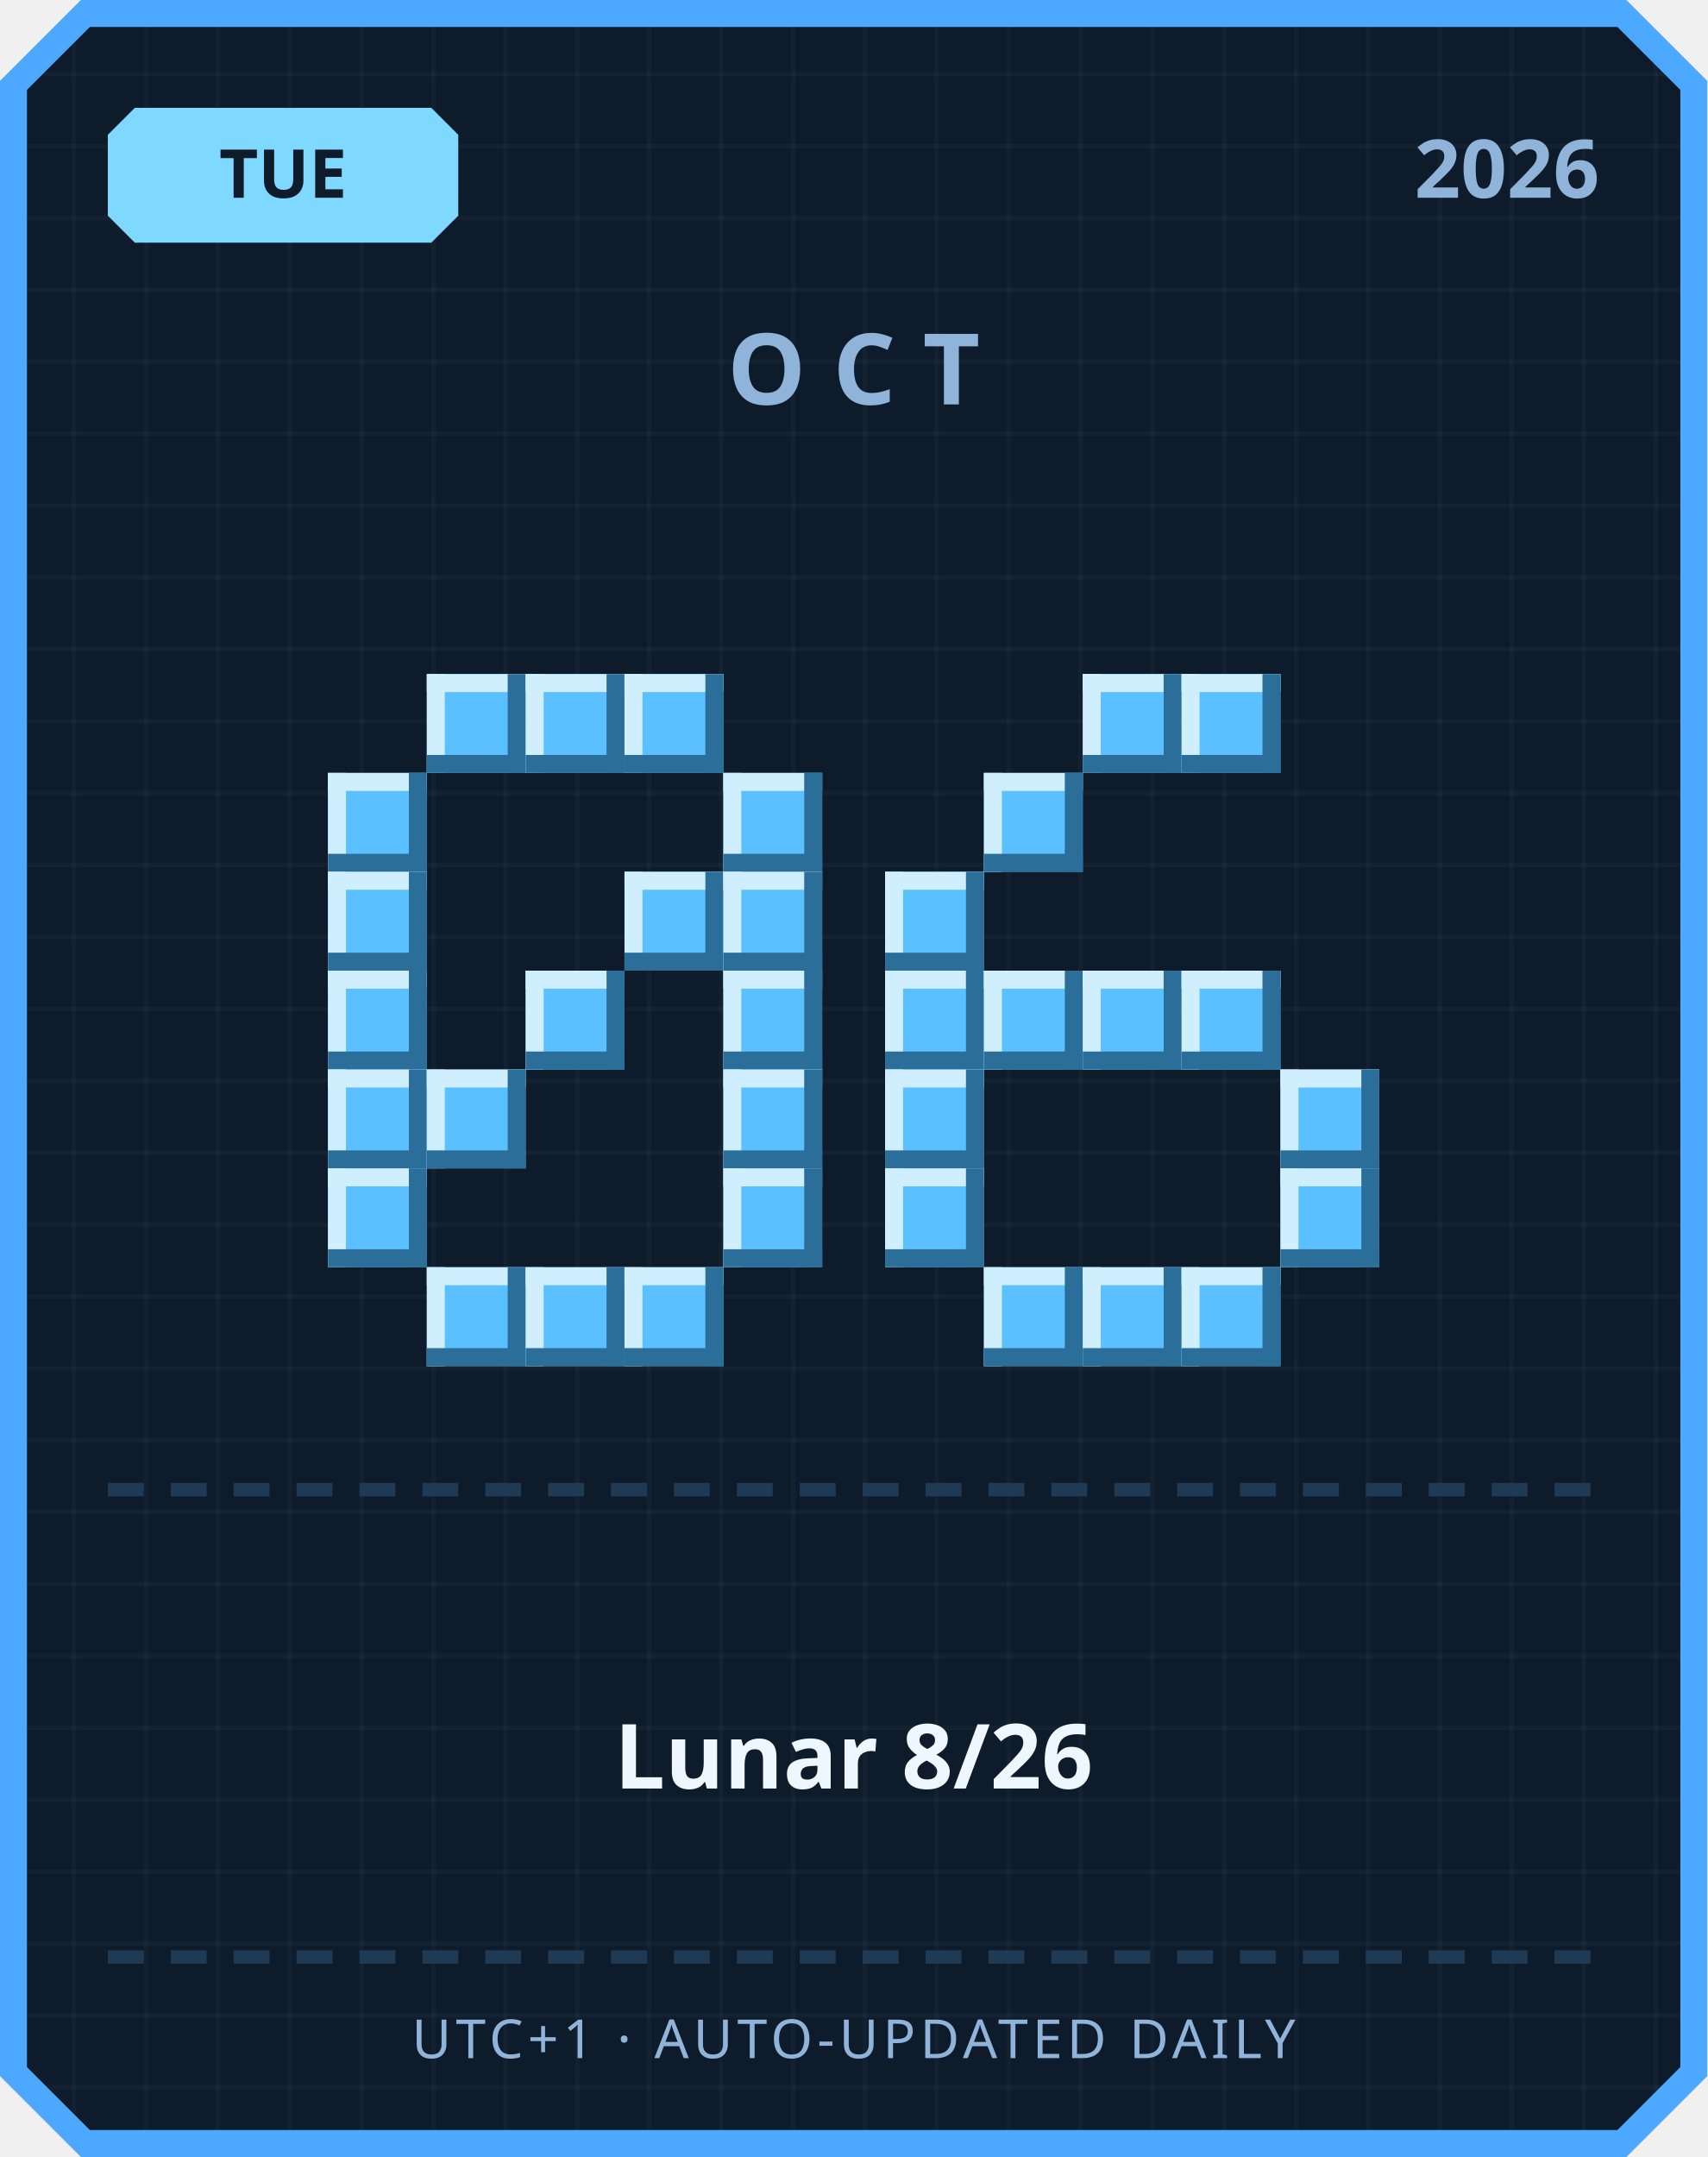
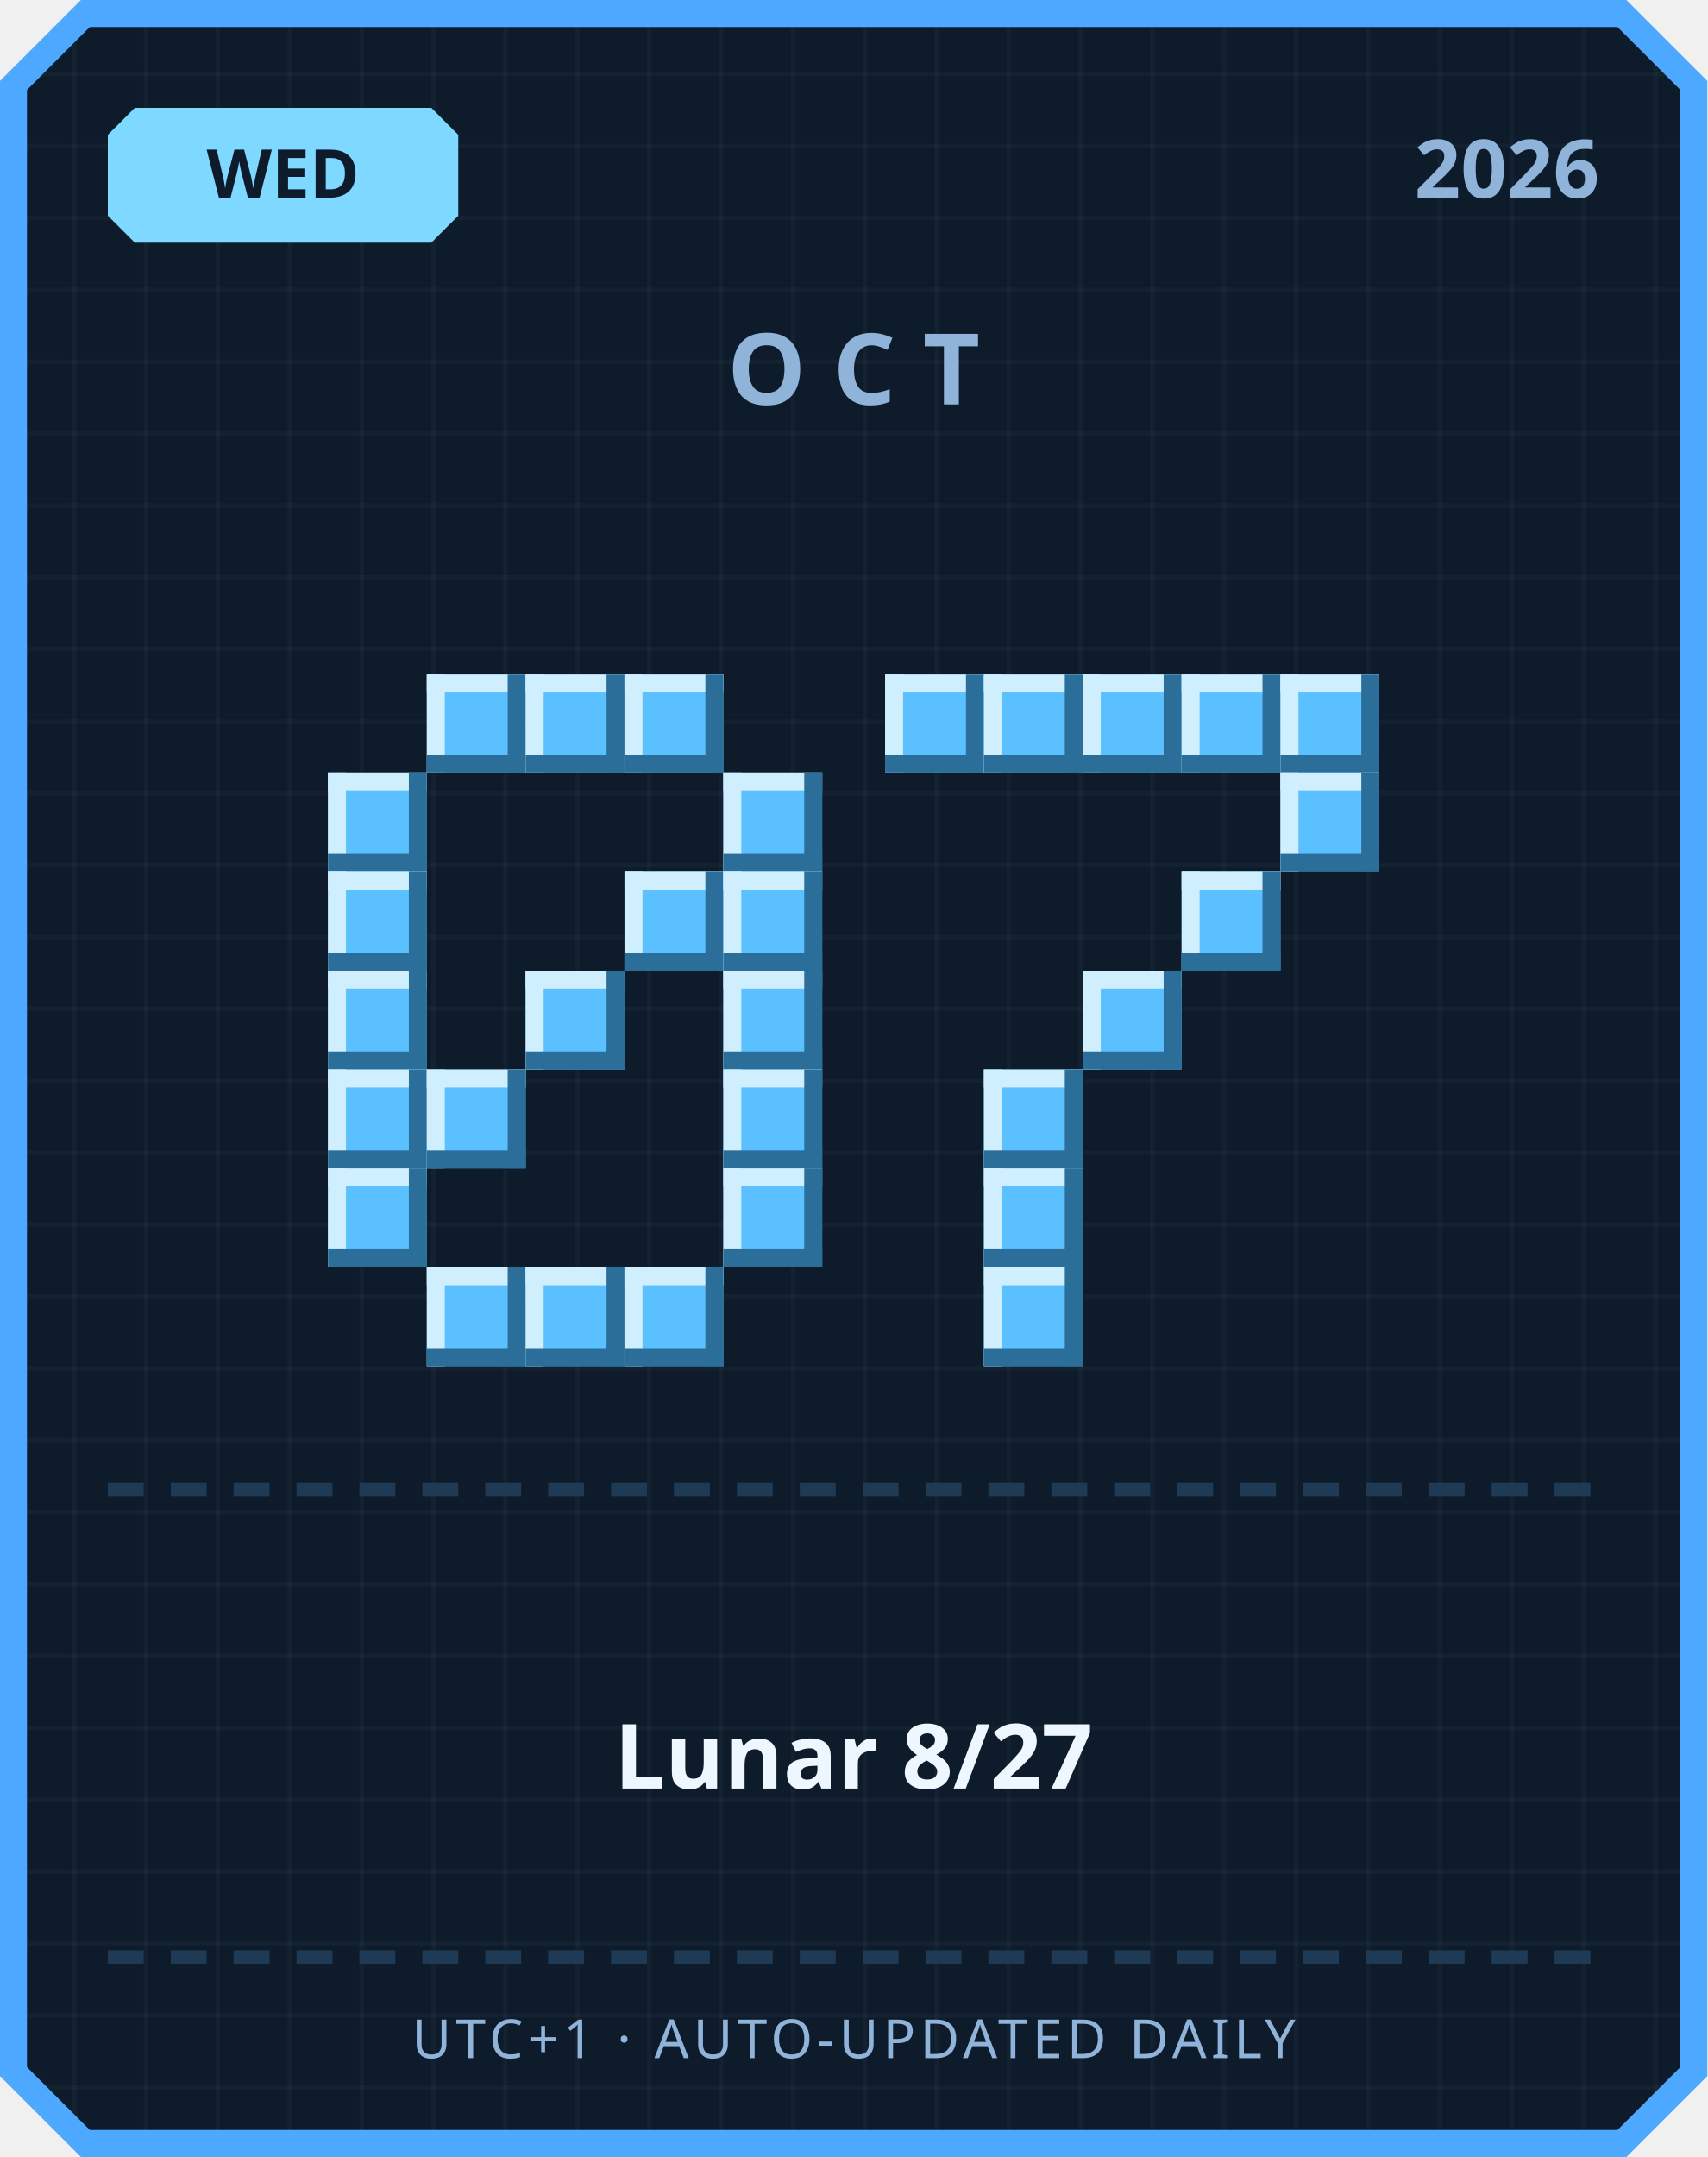
<svg xmlns="http://www.w3.org/2000/svg" width="380" height="480" viewBox="0 0 380 480">
  <defs>
    <pattern id="grid" width="16" height="16" patternUnits="userSpaceOnUse">
      <rect width="16" height="16" fill="#0d1b2a" />
      <rect width="1" height="16" fill="#ffffff" opacity="0.03" />
      <rect width="16" height="1" fill="#ffffff" opacity="0.03" />
    </pattern>
  </defs>
  <path d="M 18,0 L 362,0 L 380,18 L 380,462 L 362,480 L 18,480 L 0,462 L 0,18 Z" fill="#4da8ff" />
  <path d="M 20,6 L 360,6 L 374,20 L 374,460 L 360,474 L 20,474 L 6,460 L 6,20 Z" fill="url(#grid)" />
  <path d="M 30,24 L 96,24 L 102,30 L 102,48 L 96,54 L 30,54 L 24,48 L 24,30 Z" fill="#7fd8ff" />
-   <text x="63" y="44" text-anchor="middle" font-family="'Segoe UI', sans-serif" font-size="15" font-weight="700" fill="#0d1b2a">TUE</text>
+   <text x="63" y="44" text-anchor="middle" font-family="'Segoe UI', sans-serif" font-size="15" font-weight="700" fill="#0d1b2a">WED</text>
  <text x="356" y="44" text-anchor="end" font-family="'Segoe UI', sans-serif" font-size="18" font-weight="700" fill="#8fb3d9">2026</text>
  <text x="190" y="90" text-anchor="middle" font-family="'Segoe UI', sans-serif" font-size="22" font-weight="700" letter-spacing="6" fill="#8fb3d9">OCT</text>
  <rect x="95" y="150" width="22" height="22" fill="#5bc0ff" />
  <rect x="95" y="150" width="22" height="4" fill="#cfefff" />
  <rect x="95" y="150" width="4" height="22" fill="#cfefff" />
  <rect x="95" y="168" width="22" height="4" fill="#2b6e99" />
  <rect x="113" y="150" width="4" height="22" fill="#2b6e99" />
  <rect x="117" y="150" width="22" height="22" fill="#5bc0ff" />
  <rect x="117" y="150" width="22" height="4" fill="#cfefff" />
  <rect x="117" y="150" width="4" height="22" fill="#cfefff" />
  <rect x="117" y="168" width="22" height="4" fill="#2b6e99" />
  <rect x="135" y="150" width="4" height="22" fill="#2b6e99" />
  <rect x="139" y="150" width="22" height="22" fill="#5bc0ff" />
  <rect x="139" y="150" width="22" height="4" fill="#cfefff" />
  <rect x="139" y="150" width="4" height="22" fill="#cfefff" />
  <rect x="139" y="168" width="22" height="4" fill="#2b6e99" />
  <rect x="157" y="150" width="4" height="22" fill="#2b6e99" />
  <rect x="73" y="172" width="22" height="22" fill="#5bc0ff" />
  <rect x="73" y="172" width="22" height="4" fill="#cfefff" />
  <rect x="73" y="172" width="4" height="22" fill="#cfefff" />
  <rect x="73" y="190" width="22" height="4" fill="#2b6e99" />
  <rect x="91" y="172" width="4" height="22" fill="#2b6e99" />
  <rect x="161" y="172" width="22" height="22" fill="#5bc0ff" />
  <rect x="161" y="172" width="22" height="4" fill="#cfefff" />
  <rect x="161" y="172" width="4" height="22" fill="#cfefff" />
  <rect x="161" y="190" width="22" height="4" fill="#2b6e99" />
  <rect x="179" y="172" width="4" height="22" fill="#2b6e99" />
  <rect x="73" y="194" width="22" height="22" fill="#5bc0ff" />
  <rect x="73" y="194" width="22" height="4" fill="#cfefff" />
  <rect x="73" y="194" width="4" height="22" fill="#cfefff" />
  <rect x="73" y="212" width="22" height="4" fill="#2b6e99" />
  <rect x="91" y="194" width="4" height="22" fill="#2b6e99" />
  <rect x="139" y="194" width="22" height="22" fill="#5bc0ff" />
  <rect x="139" y="194" width="22" height="4" fill="#cfefff" />
  <rect x="139" y="194" width="4" height="22" fill="#cfefff" />
  <rect x="139" y="212" width="22" height="4" fill="#2b6e99" />
  <rect x="157" y="194" width="4" height="22" fill="#2b6e99" />
  <rect x="161" y="194" width="22" height="22" fill="#5bc0ff" />
  <rect x="161" y="194" width="22" height="4" fill="#cfefff" />
  <rect x="161" y="194" width="4" height="22" fill="#cfefff" />
  <rect x="161" y="212" width="22" height="4" fill="#2b6e99" />
  <rect x="179" y="194" width="4" height="22" fill="#2b6e99" />
  <rect x="73" y="216" width="22" height="22" fill="#5bc0ff" />
  <rect x="73" y="216" width="22" height="4" fill="#cfefff" />
  <rect x="73" y="216" width="4" height="22" fill="#cfefff" />
  <rect x="73" y="234" width="22" height="4" fill="#2b6e99" />
  <rect x="91" y="216" width="4" height="22" fill="#2b6e99" />
  <rect x="117" y="216" width="22" height="22" fill="#5bc0ff" />
  <rect x="117" y="216" width="22" height="4" fill="#cfefff" />
  <rect x="117" y="216" width="4" height="22" fill="#cfefff" />
  <rect x="117" y="234" width="22" height="4" fill="#2b6e99" />
  <rect x="135" y="216" width="4" height="22" fill="#2b6e99" />
  <rect x="161" y="216" width="22" height="22" fill="#5bc0ff" />
  <rect x="161" y="216" width="22" height="4" fill="#cfefff" />
  <rect x="161" y="216" width="4" height="22" fill="#cfefff" />
  <rect x="161" y="234" width="22" height="4" fill="#2b6e99" />
  <rect x="179" y="216" width="4" height="22" fill="#2b6e99" />
  <rect x="73" y="238" width="22" height="22" fill="#5bc0ff" />
  <rect x="73" y="238" width="22" height="4" fill="#cfefff" />
  <rect x="73" y="238" width="4" height="22" fill="#cfefff" />
  <rect x="73" y="256" width="22" height="4" fill="#2b6e99" />
  <rect x="91" y="238" width="4" height="22" fill="#2b6e99" />
  <rect x="95" y="238" width="22" height="22" fill="#5bc0ff" />
  <rect x="95" y="238" width="22" height="4" fill="#cfefff" />
  <rect x="95" y="238" width="4" height="22" fill="#cfefff" />
  <rect x="95" y="256" width="22" height="4" fill="#2b6e99" />
  <rect x="113" y="238" width="4" height="22" fill="#2b6e99" />
  <rect x="161" y="238" width="22" height="22" fill="#5bc0ff" />
  <rect x="161" y="238" width="22" height="4" fill="#cfefff" />
  <rect x="161" y="238" width="4" height="22" fill="#cfefff" />
  <rect x="161" y="256" width="22" height="4" fill="#2b6e99" />
  <rect x="179" y="238" width="4" height="22" fill="#2b6e99" />
  <rect x="73" y="260" width="22" height="22" fill="#5bc0ff" />
  <rect x="73" y="260" width="22" height="4" fill="#cfefff" />
  <rect x="73" y="260" width="4" height="22" fill="#cfefff" />
  <rect x="73" y="278" width="22" height="4" fill="#2b6e99" />
  <rect x="91" y="260" width="4" height="22" fill="#2b6e99" />
  <rect x="161" y="260" width="22" height="22" fill="#5bc0ff" />
  <rect x="161" y="260" width="22" height="4" fill="#cfefff" />
  <rect x="161" y="260" width="4" height="22" fill="#cfefff" />
  <rect x="161" y="278" width="22" height="4" fill="#2b6e99" />
  <rect x="179" y="260" width="4" height="22" fill="#2b6e99" />
  <rect x="95" y="282" width="22" height="22" fill="#5bc0ff" />
  <rect x="95" y="282" width="22" height="4" fill="#cfefff" />
  <rect x="95" y="282" width="4" height="22" fill="#cfefff" />
  <rect x="95" y="300" width="22" height="4" fill="#2b6e99" />
  <rect x="113" y="282" width="4" height="22" fill="#2b6e99" />
  <rect x="117" y="282" width="22" height="22" fill="#5bc0ff" />
  <rect x="117" y="282" width="22" height="4" fill="#cfefff" />
  <rect x="117" y="282" width="4" height="22" fill="#cfefff" />
  <rect x="117" y="300" width="22" height="4" fill="#2b6e99" />
  <rect x="135" y="282" width="4" height="22" fill="#2b6e99" />
  <rect x="139" y="282" width="22" height="22" fill="#5bc0ff" />
  <rect x="139" y="282" width="22" height="4" fill="#cfefff" />
  <rect x="139" y="282" width="4" height="22" fill="#cfefff" />
  <rect x="139" y="300" width="22" height="4" fill="#2b6e99" />
  <rect x="157" y="282" width="4" height="22" fill="#2b6e99" />
+   <rect x="197" y="150" width="22" height="22" fill="#5bc0ff" />
+   <rect x="197" y="150" width="22" height="4" fill="#cfefff" />
+   <rect x="197" y="150" width="4" height="22" fill="#cfefff" />
+   <rect x="197" y="168" width="22" height="4" fill="#2b6e99" />
+   <rect x="215" y="150" width="4" height="22" fill="#2b6e99" />
+   <rect x="219" y="150" width="22" height="22" fill="#5bc0ff" />
+   <rect x="219" y="150" width="22" height="4" fill="#cfefff" />
+   <rect x="219" y="150" width="4" height="22" fill="#cfefff" />
+   <rect x="219" y="168" width="22" height="4" fill="#2b6e99" />
+   <rect x="237" y="150" width="4" height="22" fill="#2b6e99" />
  <rect x="241" y="150" width="22" height="22" fill="#5bc0ff" />
  <rect x="241" y="150" width="22" height="4" fill="#cfefff" />
  <rect x="241" y="150" width="4" height="22" fill="#cfefff" />
  <rect x="241" y="168" width="22" height="4" fill="#2b6e99" />
  <rect x="259" y="150" width="4" height="22" fill="#2b6e99" />
  <rect x="263" y="150" width="22" height="22" fill="#5bc0ff" />
  <rect x="263" y="150" width="22" height="4" fill="#cfefff" />
  <rect x="263" y="150" width="4" height="22" fill="#cfefff" />
  <rect x="263" y="168" width="22" height="4" fill="#2b6e99" />
  <rect x="281" y="150" width="4" height="22" fill="#2b6e99" />
-   <rect x="219" y="172" width="22" height="22" fill="#5bc0ff" />
-   <rect x="219" y="172" width="22" height="4" fill="#cfefff" />
-   <rect x="219" y="172" width="4" height="22" fill="#cfefff" />
-   <rect x="219" y="190" width="22" height="4" fill="#2b6e99" />
-   <rect x="237" y="172" width="4" height="22" fill="#2b6e99" />
-   <rect x="197" y="194" width="22" height="22" fill="#5bc0ff" />
-   <rect x="197" y="194" width="22" height="4" fill="#cfefff" />
-   <rect x="197" y="194" width="4" height="22" fill="#cfefff" />
-   <rect x="197" y="212" width="22" height="4" fill="#2b6e99" />
-   <rect x="215" y="194" width="4" height="22" fill="#2b6e99" />
-   <rect x="197" y="216" width="22" height="22" fill="#5bc0ff" />
-   <rect x="197" y="216" width="22" height="4" fill="#cfefff" />
-   <rect x="197" y="216" width="4" height="22" fill="#cfefff" />
-   <rect x="197" y="234" width="22" height="4" fill="#2b6e99" />
-   <rect x="215" y="216" width="4" height="22" fill="#2b6e99" />
-   <rect x="219" y="216" width="22" height="22" fill="#5bc0ff" />
-   <rect x="219" y="216" width="22" height="4" fill="#cfefff" />
-   <rect x="219" y="216" width="4" height="22" fill="#cfefff" />
-   <rect x="219" y="234" width="22" height="4" fill="#2b6e99" />
-   <rect x="237" y="216" width="4" height="22" fill="#2b6e99" />
+   <rect x="285" y="150" width="22" height="22" fill="#5bc0ff" />
+   <rect x="285" y="150" width="22" height="4" fill="#cfefff" />
+   <rect x="285" y="150" width="4" height="22" fill="#cfefff" />
+   <rect x="285" y="168" width="22" height="4" fill="#2b6e99" />
+   <rect x="303" y="150" width="4" height="22" fill="#2b6e99" />
+   <rect x="285" y="172" width="22" height="22" fill="#5bc0ff" />
+   <rect x="285" y="172" width="22" height="4" fill="#cfefff" />
+   <rect x="285" y="172" width="4" height="22" fill="#cfefff" />
+   <rect x="285" y="190" width="22" height="4" fill="#2b6e99" />
+   <rect x="303" y="172" width="4" height="22" fill="#2b6e99" />
+   <rect x="263" y="194" width="22" height="22" fill="#5bc0ff" />
+   <rect x="263" y="194" width="22" height="4" fill="#cfefff" />
+   <rect x="263" y="194" width="4" height="22" fill="#cfefff" />
+   <rect x="263" y="212" width="22" height="4" fill="#2b6e99" />
+   <rect x="281" y="194" width="4" height="22" fill="#2b6e99" />
  <rect x="241" y="216" width="22" height="22" fill="#5bc0ff" />
  <rect x="241" y="216" width="22" height="4" fill="#cfefff" />
  <rect x="241" y="216" width="4" height="22" fill="#cfefff" />
  <rect x="241" y="234" width="22" height="4" fill="#2b6e99" />
  <rect x="259" y="216" width="4" height="22" fill="#2b6e99" />
-   <rect x="263" y="216" width="22" height="22" fill="#5bc0ff" />
-   <rect x="263" y="216" width="22" height="4" fill="#cfefff" />
-   <rect x="263" y="216" width="4" height="22" fill="#cfefff" />
-   <rect x="263" y="234" width="22" height="4" fill="#2b6e99" />
-   <rect x="281" y="216" width="4" height="22" fill="#2b6e99" />
-   <rect x="197" y="238" width="22" height="22" fill="#5bc0ff" />
-   <rect x="197" y="238" width="22" height="4" fill="#cfefff" />
-   <rect x="197" y="238" width="4" height="22" fill="#cfefff" />
-   <rect x="197" y="256" width="22" height="4" fill="#2b6e99" />
-   <rect x="215" y="238" width="4" height="22" fill="#2b6e99" />
-   <rect x="285" y="238" width="22" height="22" fill="#5bc0ff" />
-   <rect x="285" y="238" width="22" height="4" fill="#cfefff" />
-   <rect x="285" y="238" width="4" height="22" fill="#cfefff" />
-   <rect x="285" y="256" width="22" height="4" fill="#2b6e99" />
-   <rect x="303" y="238" width="4" height="22" fill="#2b6e99" />
-   <rect x="197" y="260" width="22" height="22" fill="#5bc0ff" />
-   <rect x="197" y="260" width="22" height="4" fill="#cfefff" />
-   <rect x="197" y="260" width="4" height="22" fill="#cfefff" />
-   <rect x="197" y="278" width="22" height="4" fill="#2b6e99" />
-   <rect x="215" y="260" width="4" height="22" fill="#2b6e99" />
-   <rect x="285" y="260" width="22" height="22" fill="#5bc0ff" />
-   <rect x="285" y="260" width="22" height="4" fill="#cfefff" />
-   <rect x="285" y="260" width="4" height="22" fill="#cfefff" />
-   <rect x="285" y="278" width="22" height="4" fill="#2b6e99" />
-   <rect x="303" y="260" width="4" height="22" fill="#2b6e99" />
+   <rect x="219" y="238" width="22" height="22" fill="#5bc0ff" />
+   <rect x="219" y="238" width="22" height="4" fill="#cfefff" />
+   <rect x="219" y="238" width="4" height="22" fill="#cfefff" />
+   <rect x="219" y="256" width="22" height="4" fill="#2b6e99" />
+   <rect x="237" y="238" width="4" height="22" fill="#2b6e99" />
+   <rect x="219" y="260" width="22" height="22" fill="#5bc0ff" />
+   <rect x="219" y="260" width="22" height="4" fill="#cfefff" />
+   <rect x="219" y="260" width="4" height="22" fill="#cfefff" />
+   <rect x="219" y="278" width="22" height="4" fill="#2b6e99" />
+   <rect x="237" y="260" width="4" height="22" fill="#2b6e99" />
  <rect x="219" y="282" width="22" height="22" fill="#5bc0ff" />
  <rect x="219" y="282" width="22" height="4" fill="#cfefff" />
  <rect x="219" y="282" width="4" height="22" fill="#cfefff" />
  <rect x="219" y="300" width="22" height="4" fill="#2b6e99" />
  <rect x="237" y="282" width="4" height="22" fill="#2b6e99" />
-   <rect x="241" y="282" width="22" height="22" fill="#5bc0ff" />
-   <rect x="241" y="282" width="22" height="4" fill="#cfefff" />
-   <rect x="241" y="282" width="4" height="22" fill="#cfefff" />
-   <rect x="241" y="300" width="22" height="4" fill="#2b6e99" />
-   <rect x="259" y="282" width="4" height="22" fill="#2b6e99" />
-   <rect x="263" y="282" width="22" height="22" fill="#5bc0ff" />
-   <rect x="263" y="282" width="22" height="4" fill="#cfefff" />
-   <rect x="263" y="282" width="4" height="22" fill="#cfefff" />
-   <rect x="263" y="300" width="22" height="4" fill="#2b6e99" />
-   <rect x="281" y="282" width="4" height="22" fill="#2b6e99" />
  <rect x="24" y="330" width="8" height="3" fill="#1e3a54" />
  <rect x="38" y="330" width="8" height="3" fill="#1e3a54" />
  <rect x="52" y="330" width="8" height="3" fill="#1e3a54" />
  <rect x="66" y="330" width="8" height="3" fill="#1e3a54" />
  <rect x="80" y="330" width="8" height="3" fill="#1e3a54" />
  <rect x="94" y="330" width="8" height="3" fill="#1e3a54" />
  <rect x="108" y="330" width="8" height="3" fill="#1e3a54" />
  <rect x="122" y="330" width="8" height="3" fill="#1e3a54" />
  <rect x="136" y="330" width="8" height="3" fill="#1e3a54" />
  <rect x="150" y="330" width="8" height="3" fill="#1e3a54" />
  <rect x="164" y="330" width="8" height="3" fill="#1e3a54" />
  <rect x="178" y="330" width="8" height="3" fill="#1e3a54" />
  <rect x="192" y="330" width="8" height="3" fill="#1e3a54" />
  <rect x="206" y="330" width="8" height="3" fill="#1e3a54" />
  <rect x="220" y="330" width="8" height="3" fill="#1e3a54" />
  <rect x="234" y="330" width="8" height="3" fill="#1e3a54" />
  <rect x="248" y="330" width="8" height="3" fill="#1e3a54" />
  <rect x="262" y="330" width="8" height="3" fill="#1e3a54" />
  <rect x="276" y="330" width="8" height="3" fill="#1e3a54" />
  <rect x="290" y="330" width="8" height="3" fill="#1e3a54" />
  <rect x="304" y="330" width="8" height="3" fill="#1e3a54" />
  <rect x="318" y="330" width="8" height="3" fill="#1e3a54" />
  <rect x="332" y="330" width="8" height="3" fill="#1e3a54" />
  <rect x="346" y="330" width="8" height="3" fill="#1e3a54" />
-   <text x="190" y="398" text-anchor="middle" font-family="'Segoe UI', 'Microsoft JhengHei', sans-serif" font-size="20" font-weight="700" fill="#eef6ff">Lunar 8/26</text>
+   <text x="190" y="398" text-anchor="middle" font-family="'Segoe UI', 'Microsoft JhengHei', sans-serif" font-size="20" font-weight="700" fill="#eef6ff">Lunar 8/27</text>
  <rect x="24" y="434" width="8" height="3" fill="#1e3a54" />
  <rect x="38" y="434" width="8" height="3" fill="#1e3a54" />
  <rect x="52" y="434" width="8" height="3" fill="#1e3a54" />
  <rect x="66" y="434" width="8" height="3" fill="#1e3a54" />
  <rect x="80" y="434" width="8" height="3" fill="#1e3a54" />
  <rect x="94" y="434" width="8" height="3" fill="#1e3a54" />
  <rect x="108" y="434" width="8" height="3" fill="#1e3a54" />
  <rect x="122" y="434" width="8" height="3" fill="#1e3a54" />
  <rect x="136" y="434" width="8" height="3" fill="#1e3a54" />
  <rect x="150" y="434" width="8" height="3" fill="#1e3a54" />
  <rect x="164" y="434" width="8" height="3" fill="#1e3a54" />
  <rect x="178" y="434" width="8" height="3" fill="#1e3a54" />
  <rect x="192" y="434" width="8" height="3" fill="#1e3a54" />
  <rect x="206" y="434" width="8" height="3" fill="#1e3a54" />
  <rect x="220" y="434" width="8" height="3" fill="#1e3a54" />
  <rect x="234" y="434" width="8" height="3" fill="#1e3a54" />
  <rect x="248" y="434" width="8" height="3" fill="#1e3a54" />
  <rect x="262" y="434" width="8" height="3" fill="#1e3a54" />
  <rect x="276" y="434" width="8" height="3" fill="#1e3a54" />
  <rect x="290" y="434" width="8" height="3" fill="#1e3a54" />
  <rect x="304" y="434" width="8" height="3" fill="#1e3a54" />
  <rect x="318" y="434" width="8" height="3" fill="#1e3a54" />
  <rect x="332" y="434" width="8" height="3" fill="#1e3a54" />
  <rect x="346" y="434" width="8" height="3" fill="#1e3a54" />
  <text x="190" y="458" text-anchor="middle" font-family="'Segoe UI', sans-serif" font-size="12" letter-spacing="1" fill="#8fb3d9">UTC+1 · AUTO-UPDATED DAILY</text>
</svg>
